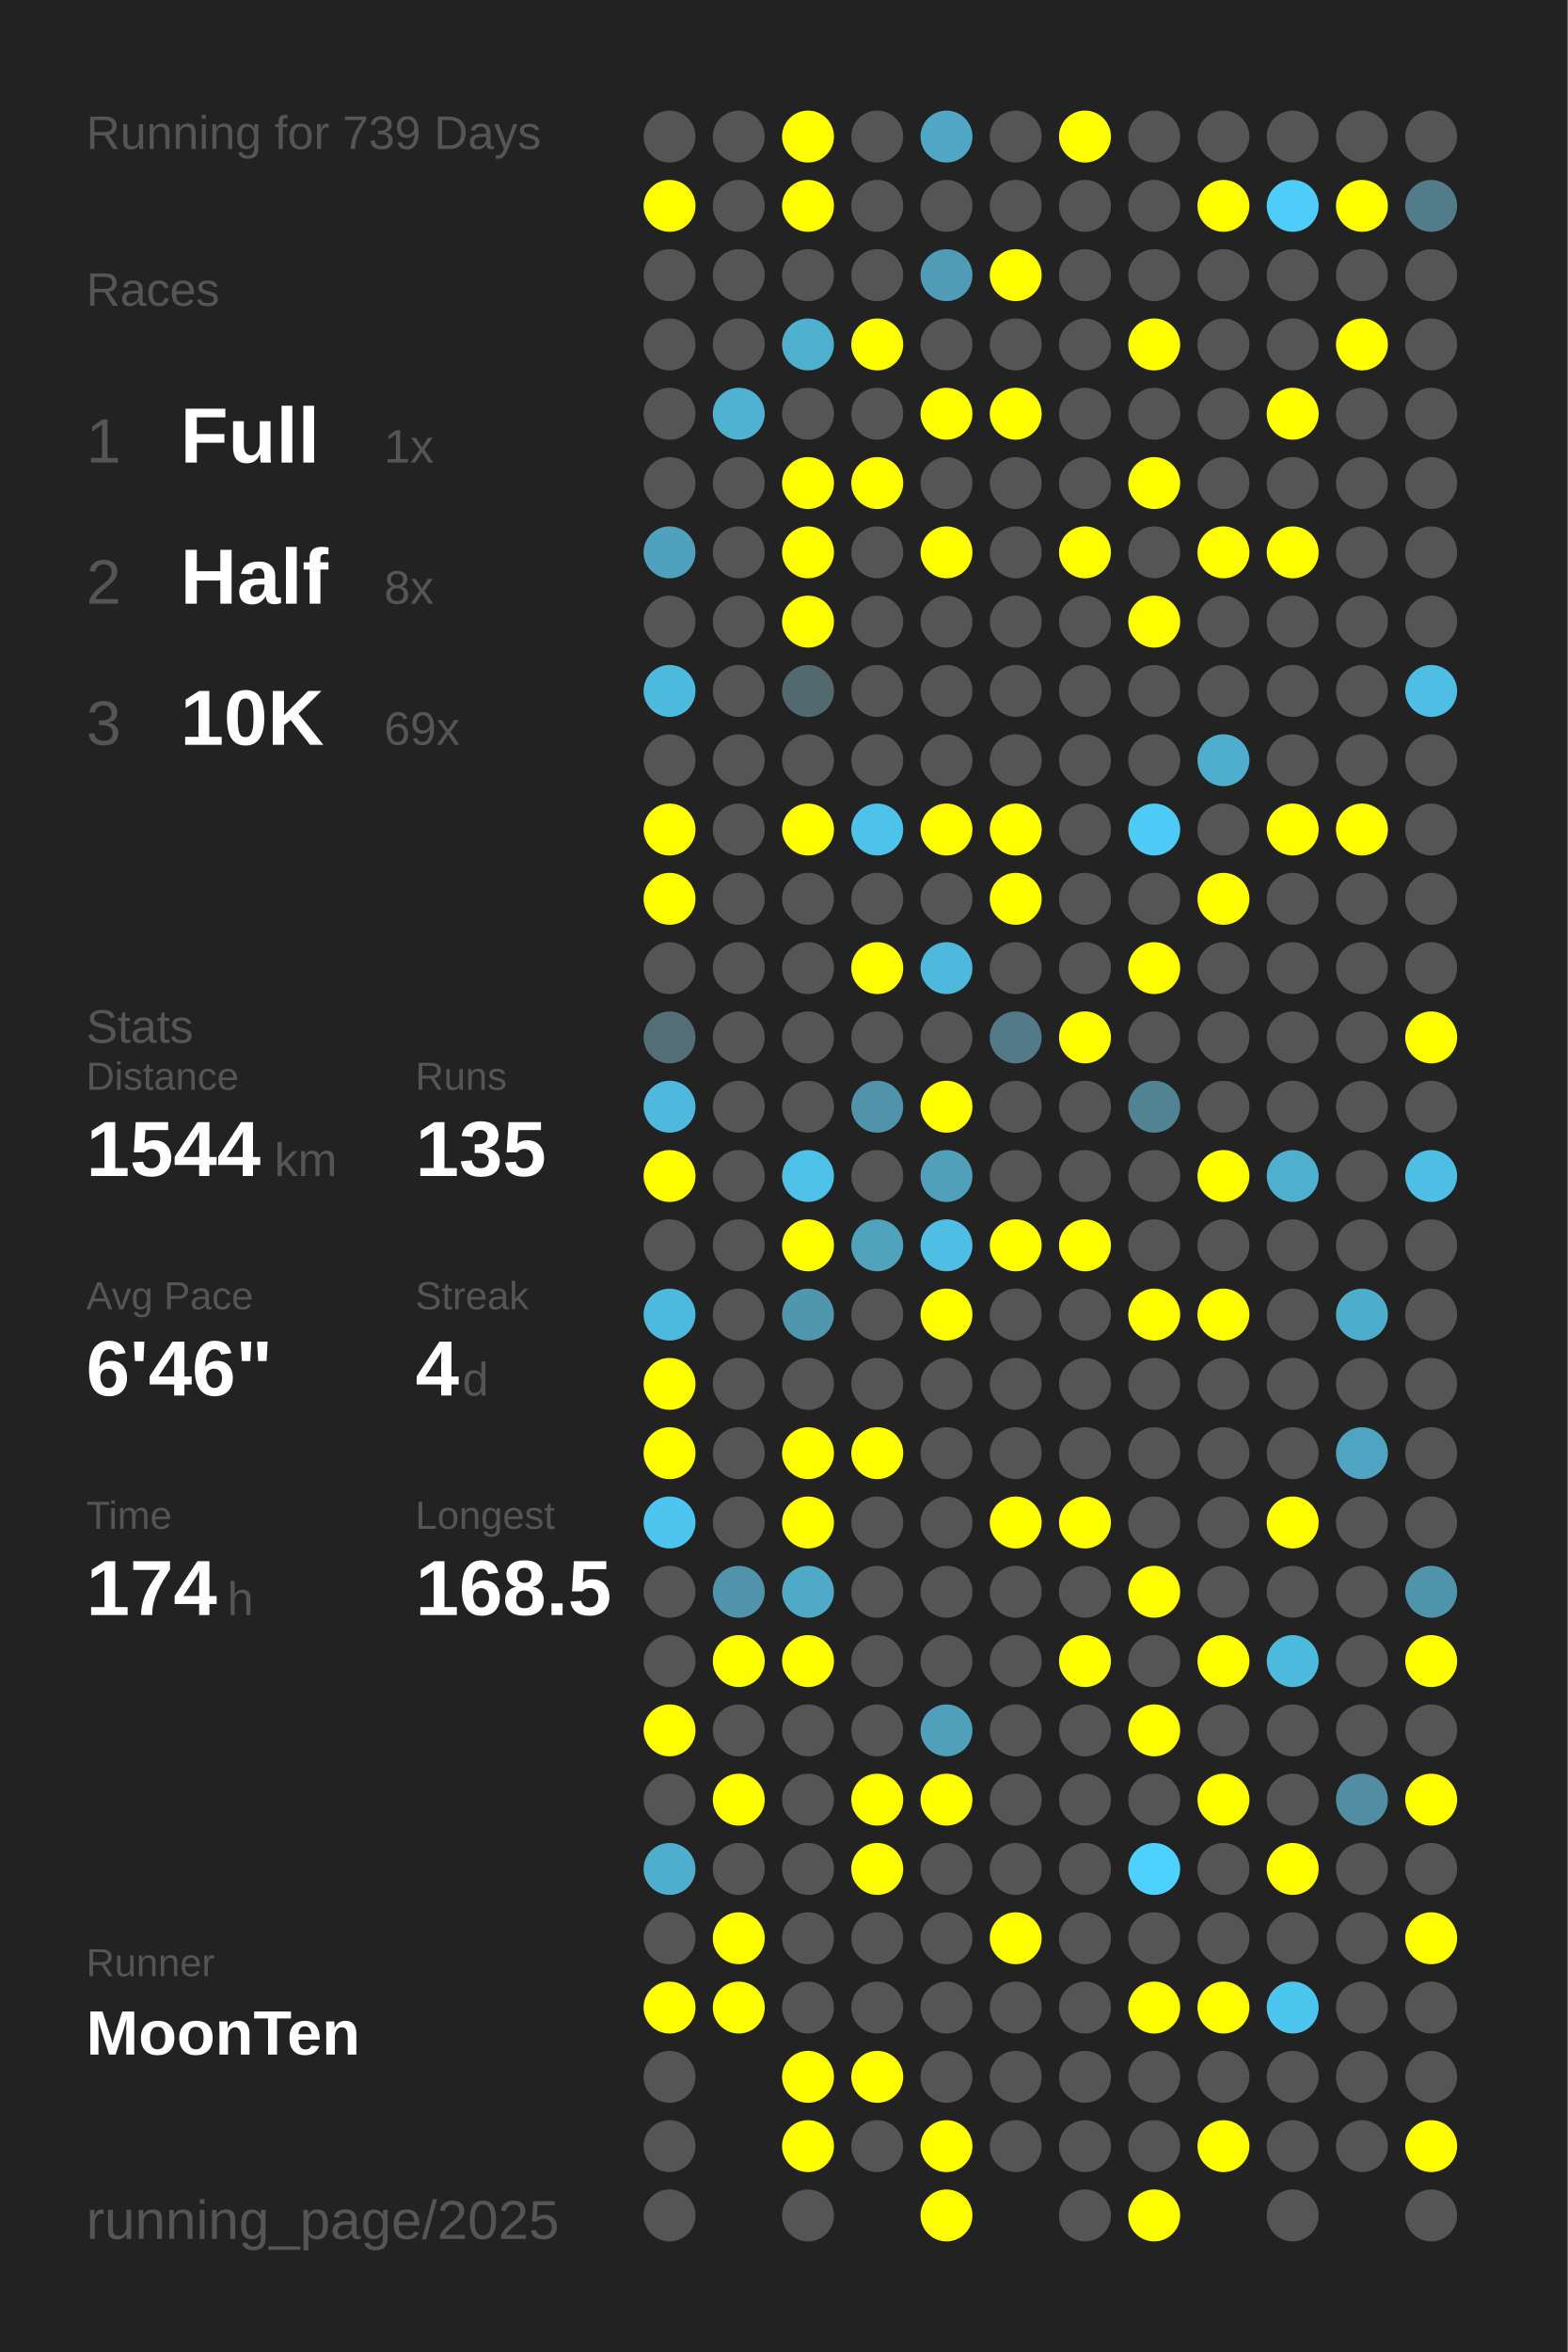
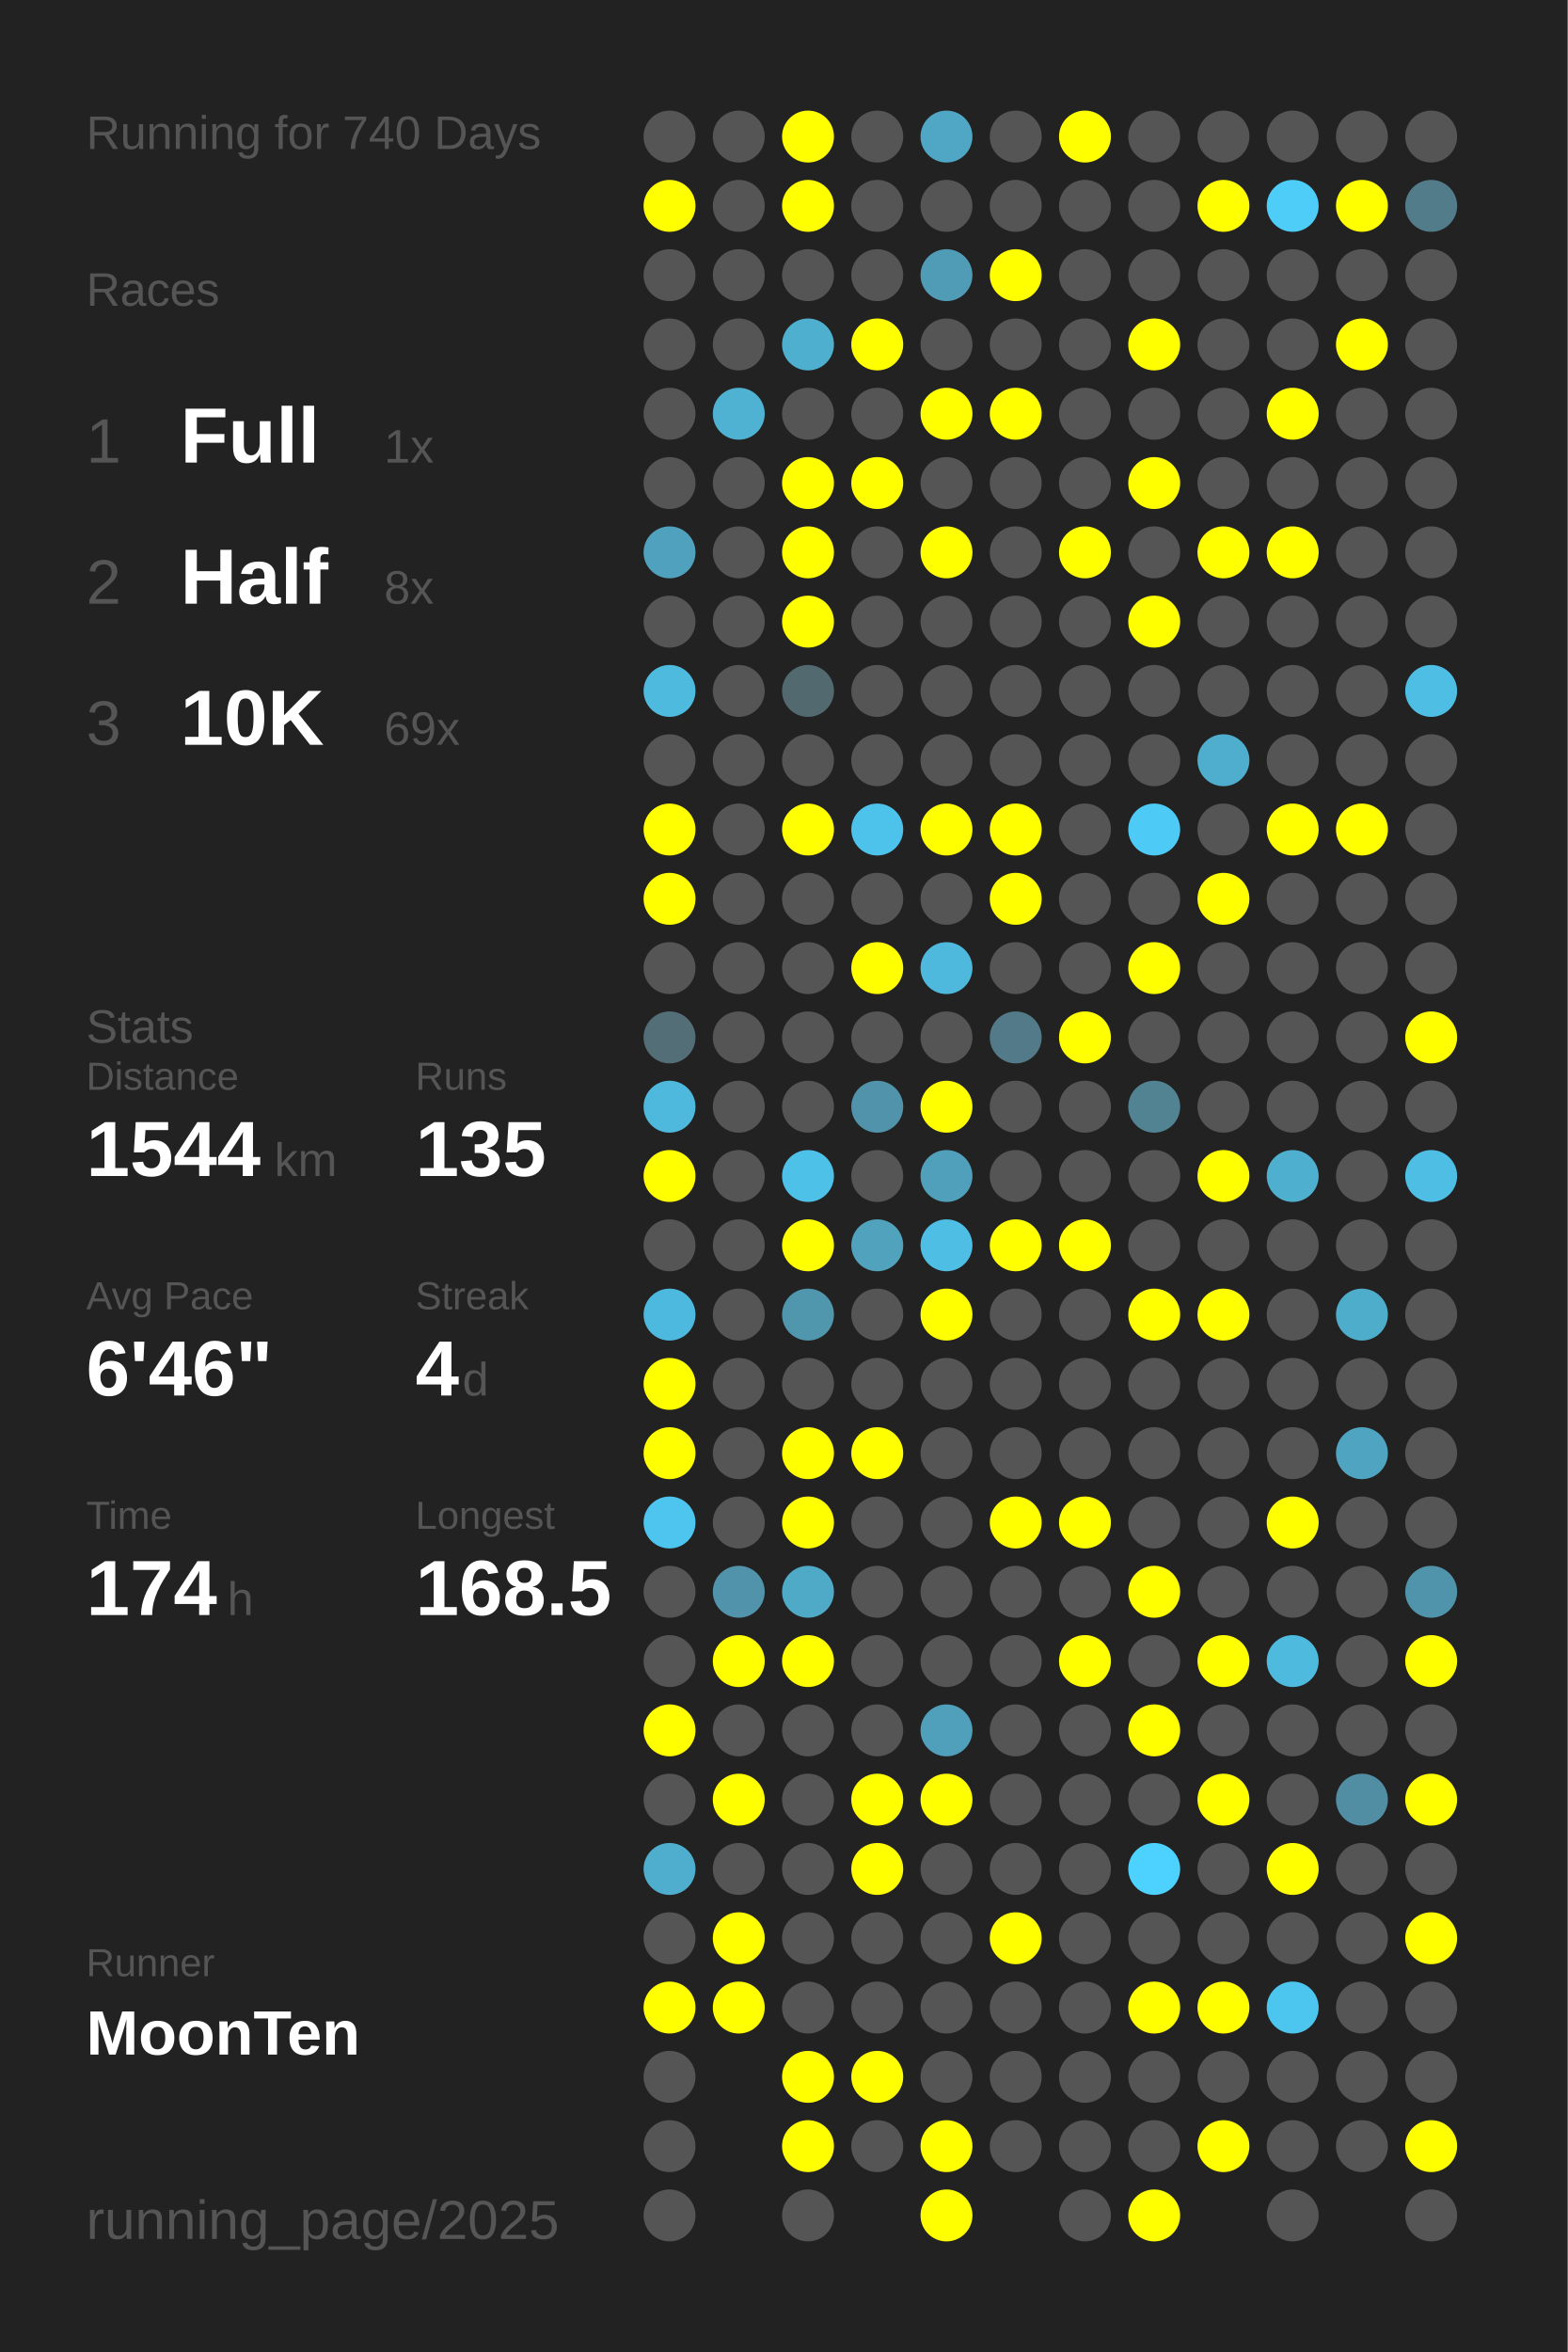
<svg xmlns="http://www.w3.org/2000/svg" baseProfile="full" height="300mm" version="1.1" viewBox="0,0,200,300" width="200mm">
  <defs />
  <rect fill="#222222" height="300" width="200" x="0" y="0" />
-   <text fill="#555555" style="font-size:6px; font-family:Arial;" x="11" y="19">Running for 739 Days</text>
+   <text fill="#555555" style="font-size:6px; font-family:Arial;" x="11" y="19">Running for 740 Days</text>
  <text fill="#555555" style="font-size:6px; font-family:Arial;" x="11" y="39">Races</text>
  <text fill="#555555" style="font-size:8px; font-family:Arial;" x="11" y="59">1</text>
  <text fill="#FFFFFF" style="font-size:10px; font-family:Arial; font-weight:bold;" x="23" y="59">Full</text>
  <text fill="#555555" style="font-size:6px; font-family:Arial;" x="49" y="59">1x</text>
  <text fill="#555555" style="font-size:8px; font-family:Arial;" x="11" y="77">2</text>
  <text fill="#FFFFFF" style="font-size:10px; font-family:Arial; font-weight:bold;" x="23" y="77">Half</text>
  <text fill="#555555" style="font-size:6px; font-family:Arial;" x="49" y="77">8x</text>
  <text fill="#555555" style="font-size:8px; font-family:Arial;" x="11" y="95">3</text>
  <text fill="#FFFFFF" style="font-size:10px; font-family:Arial; font-weight:bold;" x="23" y="95">10K</text>
  <text fill="#555555" style="font-size:6px; font-family:Arial;" x="49" y="95">69x</text>
  <text fill="#555555" style="font-size:6px; font-family:Arial;" x="11" y="133">Stats</text>
  <text fill="#555555" style="font-size:5px; font-family:Arial;" x="11" y="139">Distance</text>
  <text fill="#FFFFFF" style="font-size:10px; font-family:Arial; font-weight:bold;" x="11" y="150">1544</text>
  <text fill="#555555" style="font-size:6px; font-family:Arial;" x="35" y="150">km</text>
  <text fill="#555555" style="font-size:5px; font-family:Arial;" x="53" y="139">Runs</text>
  <text fill="#FFFFFF" style="font-size:10px; font-family:Arial; font-weight:bold;" x="53" y="150">135</text>
  <text fill="#555555" style="font-size:5px; font-family:Arial;" x="11" y="167">Avg Pace</text>
  <text fill="#FFFFFF" style="font-size:10px; font-family:Arial; font-weight:bold;" x="11" y="178">6'46"</text>
  <text fill="#555555" style="font-size:5px; font-family:Arial;" x="53" y="167">Streak</text>
  <text fill="#FFFFFF" style="font-size:10px; font-family:Arial; font-weight:bold;" x="53" y="178">4</text>
  <text fill="#555555" style="font-size:6px; font-family:Arial;" x="59" y="178">d</text>
  <text fill="#555555" style="font-size:5px; font-family:Arial;" x="11" y="195">Time</text>
  <text fill="#FFFFFF" style="font-size:10px; font-family:Arial; font-weight:bold;" x="11" y="206">174</text>
  <text fill="#555555" style="font-size:6px; font-family:Arial;" x="29" y="206">h</text>
  <text fill="#555555" style="font-size:5px; font-family:Arial;" x="53" y="195">Longest</text>
  <text fill="#FFFFFF" style="font-size:10px; font-family:Arial; font-weight:bold;" x="53" y="206">168.5</text>
  <text fill="#555555" style="font-size:5px; font-family:Arial;" x="11" y="252.065">Runner</text>
  <text fill="#FFFFFF" style="font-size:8px; font-family:Arial; font-weight:bold;" x="11" y="262.065">MoonTen</text>
  <text fill="#555555" style="font-size:7px; font-family:Arial;" x="11" y="285.581">running_page/2025</text>
  <circle cx="85.417" cy="17.419" fill="#555555" r="3.312" />
  <circle cx="85.417" cy="26.258" fill="#FFFF00" r="3.312" />
  <circle cx="85.417" cy="35.097" fill="#555555" r="3.312" />
  <circle cx="85.417" cy="43.935" fill="#555555" r="3.312" />
  <circle cx="85.417" cy="52.774" fill="#555555" r="3.312" />
  <circle cx="85.417" cy="61.613" fill="#555555" r="3.312" />
  <circle cx="85.417" cy="70.452" fill="#50a1bd" r="3.312" />
  <circle cx="85.417" cy="79.29" fill="#555555" r="3.312" />
  <circle cx="85.417" cy="88.129" fill="#4ebade" r="3.312" />
  <circle cx="85.417" cy="96.968" fill="#555555" r="3.312" />
  <circle cx="85.417" cy="105.806" fill="#FFFF00" r="3.312" />
  <circle cx="85.417" cy="114.645" fill="#FFFF00" r="3.312" />
  <circle cx="85.417" cy="123.484" fill="#555555" r="3.312" />
  <circle cx="85.417" cy="132.323" fill="#536e77" r="3.312" />
  <circle cx="85.417" cy="141.161" fill="#4eb9dd" r="3.312" />
  <circle cx="85.417" cy="150" fill="#FFFF00" r="3.312" />
  <circle cx="85.417" cy="158.839" fill="#555555" r="3.312" />
  <circle cx="85.417" cy="167.677" fill="#4eb9de" r="3.312" />
  <circle cx="85.417" cy="176.516" fill="#FFFF00" r="3.312" />
  <circle cx="85.417" cy="185.355" fill="#FFFF00" r="3.312" />
  <circle cx="85.417" cy="194.194" fill="#4dc5ee" r="3.312" />
  <circle cx="85.417" cy="203.032" fill="#555555" r="3.312" />
  <circle cx="85.417" cy="211.871" fill="#555555" r="3.312" />
  <circle cx="85.417" cy="220.71" fill="#FFFF00" r="3.312" />
  <circle cx="85.417" cy="229.548" fill="#555555" r="3.312" />
  <circle cx="85.417" cy="238.387" fill="#4faece" r="3.312" />
  <circle cx="85.417" cy="247.226" fill="#555555" r="3.312" />
  <circle cx="85.417" cy="256.065" fill="#FFFF00" r="3.312" />
  <circle cx="85.417" cy="264.903" fill="#555555" r="3.312" />
  <circle cx="85.417" cy="273.742" fill="#555555" r="3.312" />
  <circle cx="85.417" cy="282.581" fill="#555555" r="3.312" />
  <circle cx="94.25" cy="17.419" fill="#555555" r="3.312" />
  <circle cx="94.25" cy="26.258" fill="#555555" r="3.312" />
  <circle cx="94.25" cy="35.097" fill="#555555" r="3.312" />
  <circle cx="94.25" cy="43.935" fill="#555555" r="3.312" />
  <circle cx="94.25" cy="52.774" fill="#4fb2d3" r="3.312" />
  <circle cx="94.25" cy="61.613" fill="#555555" r="3.312" />
  <circle cx="94.25" cy="70.452" fill="#555555" r="3.312" />
  <circle cx="94.25" cy="79.29" fill="#555555" r="3.312" />
  <circle cx="94.25" cy="88.129" fill="#555555" r="3.312" />
  <circle cx="94.25" cy="96.968" fill="#555555" r="3.312" />
  <circle cx="94.25" cy="105.806" fill="#555555" r="3.312" />
  <circle cx="94.25" cy="114.645" fill="#555555" r="3.312" />
  <circle cx="94.25" cy="123.484" fill="#555555" r="3.312" />
  <circle cx="94.25" cy="132.323" fill="#555555" r="3.312" />
  <circle cx="94.25" cy="141.161" fill="#555555" r="3.312" />
  <circle cx="94.25" cy="150" fill="#555555" r="3.312" />
  <circle cx="94.25" cy="158.839" fill="#555555" r="3.312" />
  <circle cx="94.25" cy="167.677" fill="#555555" r="3.312" />
  <circle cx="94.25" cy="176.516" fill="#555555" r="3.312" />
  <circle cx="94.25" cy="185.355" fill="#555555" r="3.312" />
  <circle cx="94.25" cy="194.194" fill="#555555" r="3.312" />
  <circle cx="94.25" cy="203.032" fill="#5093aa" r="3.312" />
  <circle cx="94.25" cy="211.871" fill="#FFFF00" r="3.312" />
  <circle cx="94.25" cy="220.71" fill="#555555" r="3.312" />
  <circle cx="94.25" cy="229.548" fill="#FFFF00" r="3.312" />
  <circle cx="94.25" cy="238.387" fill="#555555" r="3.312" />
  <circle cx="94.25" cy="247.226" fill="#FFFF00" r="3.312" />
  <circle cx="94.25" cy="256.065" fill="#FFFF00" r="3.312" />
  <circle cx="103.083" cy="17.419" fill="#FFFF00" r="3.312" />
  <circle cx="103.083" cy="26.258" fill="#FFFF00" r="3.312" />
  <circle cx="103.083" cy="35.097" fill="#555555" r="3.312" />
  <circle cx="103.083" cy="43.935" fill="#4fafcf" r="3.312" />
  <circle cx="103.083" cy="52.774" fill="#555555" r="3.312" />
  <circle cx="103.083" cy="61.613" fill="#FFFF00" r="3.312" />
  <circle cx="103.083" cy="70.452" fill="#FFFF00" r="3.312" />
  <circle cx="103.083" cy="79.29" fill="#FFFF00" r="3.312" />
  <circle cx="103.083" cy="88.129" fill="#536970" r="3.312" />
  <circle cx="103.083" cy="96.968" fill="#555555" r="3.312" />
  <circle cx="103.083" cy="105.806" fill="#FFFF00" r="3.312" />
  <circle cx="103.083" cy="114.645" fill="#555555" r="3.312" />
  <circle cx="103.083" cy="123.484" fill="#555555" r="3.312" />
  <circle cx="103.083" cy="132.323" fill="#555555" r="3.312" />
  <circle cx="103.083" cy="141.161" fill="#555555" r="3.312" />
  <circle cx="103.083" cy="150" fill="#4ec1e8" r="3.312" />
  <circle cx="103.083" cy="158.839" fill="#FFFF00" r="3.312" />
  <circle cx="103.083" cy="167.677" fill="#5096ad" r="3.312" />
  <circle cx="103.083" cy="176.516" fill="#555555" r="3.312" />
  <circle cx="103.083" cy="185.355" fill="#FFFF00" r="3.312" />
  <circle cx="103.083" cy="194.194" fill="#FFFF00" r="3.312" />
  <circle cx="103.083" cy="203.032" fill="#4faac8" r="3.312" />
  <circle cx="103.083" cy="211.871" fill="#FFFF00" r="3.312" />
  <circle cx="103.083" cy="220.71" fill="#555555" r="3.312" />
  <circle cx="103.083" cy="229.548" fill="#555555" r="3.312" />
  <circle cx="103.083" cy="238.387" fill="#555555" r="3.312" />
  <circle cx="103.083" cy="247.226" fill="#555555" r="3.312" />
  <circle cx="103.083" cy="256.065" fill="#555555" r="3.312" />
  <circle cx="103.083" cy="264.903" fill="#FFFF00" r="3.312" />
  <circle cx="103.083" cy="273.742" fill="#FFFF00" r="3.312" />
  <circle cx="103.083" cy="282.581" fill="#555555" r="3.312" />
  <circle cx="111.917" cy="17.419" fill="#555555" r="3.312" />
  <circle cx="111.917" cy="26.258" fill="#555555" r="3.312" />
  <circle cx="111.917" cy="35.097" fill="#555555" r="3.312" />
  <circle cx="111.917" cy="43.935" fill="#FFFF00" r="3.312" />
  <circle cx="111.917" cy="52.774" fill="#555555" r="3.312" />
  <circle cx="111.917" cy="61.613" fill="#FFFF00" r="3.312" />
  <circle cx="111.917" cy="70.452" fill="#555555" r="3.312" />
  <circle cx="111.917" cy="79.29" fill="#555555" r="3.312" />
  <circle cx="111.917" cy="88.129" fill="#555555" r="3.312" />
  <circle cx="111.917" cy="96.968" fill="#555555" r="3.312" />
  <circle cx="111.917" cy="105.806" fill="#4dc2ea" r="3.312" />
  <circle cx="111.917" cy="114.645" fill="#555555" r="3.312" />
  <circle cx="111.917" cy="123.484" fill="#FFFF00" r="3.312" />
  <circle cx="111.917" cy="132.323" fill="#555555" r="3.312" />
  <circle cx="111.917" cy="141.161" fill="#5093aa" r="3.312" />
  <circle cx="111.917" cy="150" fill="#555555" r="3.312" />
  <circle cx="111.917" cy="158.839" fill="#50a2bd" r="3.312" />
  <circle cx="111.917" cy="167.677" fill="#555555" r="3.312" />
  <circle cx="111.917" cy="176.516" fill="#555555" r="3.312" />
  <circle cx="111.917" cy="185.355" fill="#FFFF00" r="3.312" />
  <circle cx="111.917" cy="194.194" fill="#555555" r="3.312" />
  <circle cx="111.917" cy="203.032" fill="#555555" r="3.312" />
  <circle cx="111.917" cy="211.871" fill="#555555" r="3.312" />
  <circle cx="111.917" cy="220.71" fill="#555555" r="3.312" />
  <circle cx="111.917" cy="229.548" fill="#FFFF00" r="3.312" />
  <circle cx="111.917" cy="238.387" fill="#FFFF00" r="3.312" />
  <circle cx="111.917" cy="247.226" fill="#555555" r="3.312" />
  <circle cx="111.917" cy="256.065" fill="#555555" r="3.312" />
  <circle cx="111.917" cy="264.903" fill="#FFFF00" r="3.312" />
  <circle cx="111.917" cy="273.742" fill="#555555" r="3.312" />
  <circle cx="120.75" cy="17.419" fill="#4fa7c5" r="3.312" />
  <circle cx="120.75" cy="26.258" fill="#555555" r="3.312" />
  <circle cx="120.75" cy="35.097" fill="#509bb5" r="3.312" />
  <circle cx="120.75" cy="43.935" fill="#555555" r="3.312" />
  <circle cx="120.75" cy="52.774" fill="#FFFF00" r="3.312" />
  <circle cx="120.75" cy="61.613" fill="#555555" r="3.312" />
  <circle cx="120.75" cy="70.452" fill="#FFFF00" r="3.312" />
  <circle cx="120.75" cy="79.29" fill="#555555" r="3.312" />
  <circle cx="120.75" cy="88.129" fill="#555555" r="3.312" />
  <circle cx="120.75" cy="96.968" fill="#555555" r="3.312" />
  <circle cx="120.75" cy="105.806" fill="#FFFF00" r="3.312" />
  <circle cx="120.75" cy="114.645" fill="#555555" r="3.312" />
  <circle cx="120.75" cy="123.484" fill="#4eb9dd" r="3.312" />
  <circle cx="120.75" cy="132.323" fill="#555555" r="3.312" />
  <circle cx="120.75" cy="141.161" fill="#FFFF00" r="3.312" />
  <circle cx="120.75" cy="150" fill="#50a0bc" r="3.312" />
  <circle cx="120.75" cy="158.839" fill="#4ebee4" r="3.312" />
  <circle cx="120.75" cy="167.677" fill="#FFFF00" r="3.312" />
  <circle cx="120.75" cy="176.516" fill="#555555" r="3.312" />
  <circle cx="120.75" cy="185.355" fill="#555555" r="3.312" />
  <circle cx="120.75" cy="194.194" fill="#555555" r="3.312" />
  <circle cx="120.75" cy="203.032" fill="#555555" r="3.312" />
  <circle cx="120.75" cy="211.871" fill="#555555" r="3.312" />
  <circle cx="120.75" cy="220.71" fill="#50a0bb" r="3.312" />
  <circle cx="120.75" cy="229.548" fill="#FFFF00" r="3.312" />
  <circle cx="120.75" cy="238.387" fill="#555555" r="3.312" />
  <circle cx="120.75" cy="247.226" fill="#555555" r="3.312" />
  <circle cx="120.75" cy="256.065" fill="#555555" r="3.312" />
  <circle cx="120.75" cy="264.903" fill="#555555" r="3.312" />
  <circle cx="120.75" cy="273.742" fill="#FFFF00" r="3.312" />
  <circle cx="120.75" cy="282.581" fill="#FFFF00" r="3.312" />
  <circle cx="129.583" cy="17.419" fill="#555555" r="3.312" />
  <circle cx="129.583" cy="26.258" fill="#555555" r="3.312" />
  <circle cx="129.583" cy="35.097" fill="#FFFF00" r="3.312" />
  <circle cx="129.583" cy="43.935" fill="#555555" r="3.312" />
  <circle cx="129.583" cy="52.774" fill="#FFFF00" r="3.312" />
  <circle cx="129.583" cy="61.613" fill="#555555" r="3.312" />
  <circle cx="129.583" cy="70.452" fill="#555555" r="3.312" />
  <circle cx="129.583" cy="79.29" fill="#555555" r="3.312" />
  <circle cx="129.583" cy="88.129" fill="#555555" r="3.312" />
  <circle cx="129.583" cy="96.968" fill="#555555" r="3.312" />
  <circle cx="129.583" cy="105.806" fill="#FFFF00" r="3.312" />
  <circle cx="129.583" cy="114.645" fill="#FFFF00" r="3.312" />
  <circle cx="129.583" cy="123.484" fill="#555555" r="3.312" />
  <circle cx="129.583" cy="132.323" fill="#527a88" r="3.312" />
  <circle cx="129.583" cy="141.161" fill="#555555" r="3.312" />
  <circle cx="129.583" cy="150" fill="#555555" r="3.312" />
  <circle cx="129.583" cy="158.839" fill="#FFFF00" r="3.312" />
  <circle cx="129.583" cy="167.677" fill="#555555" r="3.312" />
  <circle cx="129.583" cy="176.516" fill="#555555" r="3.312" />
  <circle cx="129.583" cy="185.355" fill="#555555" r="3.312" />
  <circle cx="129.583" cy="194.194" fill="#FFFF00" r="3.312" />
  <circle cx="129.583" cy="203.032" fill="#555555" r="3.312" />
  <circle cx="129.583" cy="211.871" fill="#555555" r="3.312" />
  <circle cx="129.583" cy="220.71" fill="#555555" r="3.312" />
  <circle cx="129.583" cy="229.548" fill="#555555" r="3.312" />
  <circle cx="129.583" cy="238.387" fill="#555555" r="3.312" />
  <circle cx="129.583" cy="247.226" fill="#FFFF00" r="3.312" />
  <circle cx="129.583" cy="256.065" fill="#555555" r="3.312" />
  <circle cx="129.583" cy="264.903" fill="#555555" r="3.312" />
  <circle cx="129.583" cy="273.742" fill="#555555" r="3.312" />
  <circle cx="138.417" cy="17.419" fill="#FFFF00" r="3.312" />
  <circle cx="138.417" cy="26.258" fill="#555555" r="3.312" />
  <circle cx="138.417" cy="35.097" fill="#555555" r="3.312" />
  <circle cx="138.417" cy="43.935" fill="#555555" r="3.312" />
  <circle cx="138.417" cy="52.774" fill="#555555" r="3.312" />
  <circle cx="138.417" cy="61.613" fill="#555555" r="3.312" />
  <circle cx="138.417" cy="70.452" fill="#FFFF00" r="3.312" />
  <circle cx="138.417" cy="79.29" fill="#555555" r="3.312" />
  <circle cx="138.417" cy="88.129" fill="#555555" r="3.312" />
  <circle cx="138.417" cy="96.968" fill="#555555" r="3.312" />
  <circle cx="138.417" cy="105.806" fill="#555555" r="3.312" />
  <circle cx="138.417" cy="114.645" fill="#555555" r="3.312" />
  <circle cx="138.417" cy="123.484" fill="#555555" r="3.312" />
  <circle cx="138.417" cy="132.323" fill="#FFFF00" r="3.312" />
  <circle cx="138.417" cy="141.161" fill="#555555" r="3.312" />
  <circle cx="138.417" cy="150" fill="#555555" r="3.312" />
  <circle cx="138.417" cy="158.839" fill="#FFFF00" r="3.312" />
  <circle cx="138.417" cy="167.677" fill="#555555" r="3.312" />
  <circle cx="138.417" cy="176.516" fill="#555555" r="3.312" />
  <circle cx="138.417" cy="185.355" fill="#555555" r="3.312" />
  <circle cx="138.417" cy="194.194" fill="#FFFF00" r="3.312" />
  <circle cx="138.417" cy="203.032" fill="#555555" r="3.312" />
  <circle cx="138.417" cy="211.871" fill="#FFFF00" r="3.312" />
  <circle cx="138.417" cy="220.71" fill="#555555" r="3.312" />
  <circle cx="138.417" cy="229.548" fill="#555555" r="3.312" />
  <circle cx="138.417" cy="238.387" fill="#555555" r="3.312" />
  <circle cx="138.417" cy="247.226" fill="#555555" r="3.312" />
  <circle cx="138.417" cy="256.065" fill="#555555" r="3.312" />
  <circle cx="138.417" cy="264.903" fill="#555555" r="3.312" />
  <circle cx="138.417" cy="273.742" fill="#555555" r="3.312" />
  <circle cx="138.417" cy="282.581" fill="#555555" r="3.312" />
  <circle cx="147.25" cy="17.419" fill="#555555" r="3.312" />
  <circle cx="147.25" cy="26.258" fill="#555555" r="3.312" />
  <circle cx="147.25" cy="35.097" fill="#555555" r="3.312" />
  <circle cx="147.25" cy="43.935" fill="#FFFF00" r="3.312" />
  <circle cx="147.25" cy="52.774" fill="#555555" r="3.312" />
  <circle cx="147.25" cy="61.613" fill="#FFFF00" r="3.312" />
  <circle cx="147.25" cy="70.452" fill="#555555" r="3.312" />
  <circle cx="147.25" cy="79.29" fill="#FFFF00" r="3.312" />
  <circle cx="147.25" cy="88.129" fill="#555555" r="3.312" />
  <circle cx="147.25" cy="96.968" fill="#555555" r="3.312" />
  <circle cx="147.25" cy="105.806" fill="#4dcbf6" r="3.312" />
  <circle cx="147.25" cy="114.645" fill="#555555" r="3.312" />
  <circle cx="147.25" cy="123.484" fill="#FFFF00" r="3.312" />
  <circle cx="147.25" cy="132.323" fill="#555555" r="3.312" />
  <circle cx="147.25" cy="141.161" fill="#528393" r="3.312" />
  <circle cx="147.25" cy="150" fill="#555555" r="3.312" />
  <circle cx="147.25" cy="158.839" fill="#555555" r="3.312" />
  <circle cx="147.25" cy="167.677" fill="#FFFF00" r="3.312" />
  <circle cx="147.25" cy="176.516" fill="#555555" r="3.312" />
  <circle cx="147.25" cy="185.355" fill="#555555" r="3.312" />
  <circle cx="147.25" cy="194.194" fill="#555555" r="3.312" />
  <circle cx="147.25" cy="203.032" fill="#FFFF00" r="3.312" />
  <circle cx="147.25" cy="211.871" fill="#555555" r="3.312" />
  <circle cx="147.25" cy="220.71" fill="#FFFF00" r="3.312" />
  <circle cx="147.25" cy="229.548" fill="#555555" r="3.312" />
  <circle cx="147.25" cy="238.387" fill="#4dd1fe" r="3.312" />
  <circle cx="147.25" cy="247.226" fill="#555555" r="3.312" />
  <circle cx="147.25" cy="256.065" fill="#FFFF00" r="3.312" />
  <circle cx="147.25" cy="264.903" fill="#555555" r="3.312" />
  <circle cx="147.25" cy="273.742" fill="#555555" r="3.312" />
  <circle cx="147.25" cy="282.581" fill="#FFFF00" r="3.312" />
  <circle cx="156.083" cy="17.419" fill="#555555" r="3.312" />
  <circle cx="156.083" cy="26.258" fill="#FFFF00" r="3.312" />
  <circle cx="156.083" cy="35.097" fill="#555555" r="3.312" />
  <circle cx="156.083" cy="43.935" fill="#555555" r="3.312" />
  <circle cx="156.083" cy="52.774" fill="#555555" r="3.312" />
  <circle cx="156.083" cy="61.613" fill="#555555" r="3.312" />
  <circle cx="156.083" cy="70.452" fill="#FFFF00" r="3.312" />
  <circle cx="156.083" cy="79.29" fill="#555555" r="3.312" />
  <circle cx="156.083" cy="88.129" fill="#555555" r="3.312" />
  <circle cx="156.083" cy="96.968" fill="#4fadcd" r="3.312" />
  <circle cx="156.083" cy="105.806" fill="#555555" r="3.312" />
  <circle cx="156.083" cy="114.645" fill="#FFFF00" r="3.312" />
  <circle cx="156.083" cy="123.484" fill="#555555" r="3.312" />
  <circle cx="156.083" cy="132.323" fill="#555555" r="3.312" />
  <circle cx="156.083" cy="141.161" fill="#555555" r="3.312" />
  <circle cx="156.083" cy="150" fill="#FFFF00" r="3.312" />
  <circle cx="156.083" cy="158.839" fill="#555555" r="3.312" />
  <circle cx="156.083" cy="167.677" fill="#FFFF00" r="3.312" />
  <circle cx="156.083" cy="176.516" fill="#555555" r="3.312" />
  <circle cx="156.083" cy="185.355" fill="#555555" r="3.312" />
  <circle cx="156.083" cy="194.194" fill="#555555" r="3.312" />
  <circle cx="156.083" cy="203.032" fill="#555555" r="3.312" />
  <circle cx="156.083" cy="211.871" fill="#FFFF00" r="3.312" />
  <circle cx="156.083" cy="220.71" fill="#555555" r="3.312" />
  <circle cx="156.083" cy="229.548" fill="#FFFF00" r="3.312" />
  <circle cx="156.083" cy="238.387" fill="#555555" r="3.312" />
  <circle cx="156.083" cy="247.226" fill="#555555" r="3.312" />
  <circle cx="156.083" cy="256.065" fill="#FFFF00" r="3.312" />
  <circle cx="156.083" cy="264.903" fill="#555555" r="3.312" />
  <circle cx="156.083" cy="273.742" fill="#FFFF00" r="3.312" />
  <circle cx="164.917" cy="17.419" fill="#555555" r="3.312" />
  <circle cx="164.917" cy="26.258" fill="#4dcdf8" r="3.312" />
  <circle cx="164.917" cy="35.097" fill="#555555" r="3.312" />
  <circle cx="164.917" cy="43.935" fill="#555555" r="3.312" />
  <circle cx="164.917" cy="52.774" fill="#FFFF00" r="3.312" />
  <circle cx="164.917" cy="61.613" fill="#555555" r="3.312" />
  <circle cx="164.917" cy="70.452" fill="#FFFF00" r="3.312" />
  <circle cx="164.917" cy="79.29" fill="#555555" r="3.312" />
  <circle cx="164.917" cy="88.129" fill="#555555" r="3.312" />
  <circle cx="164.917" cy="96.968" fill="#555555" r="3.312" />
  <circle cx="164.917" cy="105.806" fill="#FFFF00" r="3.312" />
  <circle cx="164.917" cy="114.645" fill="#555555" r="3.312" />
  <circle cx="164.917" cy="123.484" fill="#555555" r="3.312" />
  <circle cx="164.917" cy="132.323" fill="#555555" r="3.312" />
  <circle cx="164.917" cy="141.161" fill="#555555" r="3.312" />
  <circle cx="164.917" cy="150" fill="#4fafcf" r="3.312" />
  <circle cx="164.917" cy="158.839" fill="#555555" r="3.312" />
  <circle cx="164.917" cy="167.677" fill="#555555" r="3.312" />
  <circle cx="164.917" cy="176.516" fill="#555555" r="3.312" />
  <circle cx="164.917" cy="185.355" fill="#555555" r="3.312" />
  <circle cx="164.917" cy="194.194" fill="#FFFF00" r="3.312" />
  <circle cx="164.917" cy="203.032" fill="#555555" r="3.312" />
  <circle cx="164.917" cy="211.871" fill="#4ebade" r="3.312" />
  <circle cx="164.917" cy="220.71" fill="#555555" r="3.312" />
  <circle cx="164.917" cy="229.548" fill="#555555" r="3.312" />
  <circle cx="164.917" cy="238.387" fill="#FFFF00" r="3.312" />
  <circle cx="164.917" cy="247.226" fill="#555555" r="3.312" />
  <circle cx="164.917" cy="256.065" fill="#4dc6ef" r="3.312" />
  <circle cx="164.917" cy="264.903" fill="#555555" r="3.312" />
  <circle cx="164.917" cy="273.742" fill="#555555" r="3.312" />
  <circle cx="164.917" cy="282.581" fill="#555555" r="3.312" />
  <circle cx="173.75" cy="17.419" fill="#555555" r="3.312" />
  <circle cx="173.75" cy="26.258" fill="#FFFF00" r="3.312" />
  <circle cx="173.75" cy="35.097" fill="#555555" r="3.312" />
  <circle cx="173.75" cy="43.935" fill="#FFFF00" r="3.312" />
  <circle cx="173.75" cy="52.774" fill="#555555" r="3.312" />
  <circle cx="173.75" cy="61.613" fill="#555555" r="3.312" />
  <circle cx="173.75" cy="70.452" fill="#555555" r="3.312" />
  <circle cx="173.75" cy="79.29" fill="#555555" r="3.312" />
  <circle cx="173.75" cy="88.129" fill="#555555" r="3.312" />
  <circle cx="173.75" cy="96.968" fill="#555555" r="3.312" />
  <circle cx="173.75" cy="105.806" fill="#FFFF00" r="3.312" />
  <circle cx="173.75" cy="114.645" fill="#555555" r="3.312" />
  <circle cx="173.75" cy="123.484" fill="#555555" r="3.312" />
  <circle cx="173.75" cy="132.323" fill="#555555" r="3.312" />
  <circle cx="173.75" cy="141.161" fill="#555555" r="3.312" />
  <circle cx="173.75" cy="150" fill="#555555" r="3.312" />
  <circle cx="173.75" cy="158.839" fill="#555555" r="3.312" />
  <circle cx="173.75" cy="167.677" fill="#4fadcc" r="3.312" />
  <circle cx="173.75" cy="176.516" fill="#555555" r="3.312" />
  <circle cx="173.75" cy="185.355" fill="#4fa5c1" r="3.312" />
  <circle cx="173.75" cy="194.194" fill="#555555" r="3.312" />
  <circle cx="173.75" cy="203.032" fill="#555555" r="3.312" />
  <circle cx="173.75" cy="211.871" fill="#555555" r="3.312" />
  <circle cx="173.75" cy="220.71" fill="#555555" r="3.312" />
  <circle cx="173.75" cy="229.548" fill="#518ea3" r="3.312" />
  <circle cx="173.75" cy="238.387" fill="#555555" r="3.312" />
  <circle cx="173.75" cy="247.226" fill="#555555" r="3.312" />
  <circle cx="173.75" cy="256.065" fill="#555555" r="3.312" />
  <circle cx="173.75" cy="264.903" fill="#555555" r="3.312" />
  <circle cx="173.75" cy="273.742" fill="#555555" r="3.312" />
  <circle cx="182.583" cy="17.419" fill="#555555" r="3.312" />
  <circle cx="182.583" cy="26.258" fill="#527c8a" r="3.312" />
  <circle cx="182.583" cy="35.097" fill="#555555" r="3.312" />
  <circle cx="182.583" cy="43.935" fill="#555555" r="3.312" />
  <circle cx="182.583" cy="52.774" fill="#555555" r="3.312" />
  <circle cx="182.583" cy="61.613" fill="#555555" r="3.312" />
  <circle cx="182.583" cy="70.452" fill="#555555" r="3.312" />
  <circle cx="182.583" cy="79.29" fill="#555555" r="3.312" />
  <circle cx="182.583" cy="88.129" fill="#4ebee4" r="3.312" />
  <circle cx="182.583" cy="96.968" fill="#555555" r="3.312" />
  <circle cx="182.583" cy="105.806" fill="#555555" r="3.312" />
  <circle cx="182.583" cy="114.645" fill="#555555" r="3.312" />
  <circle cx="182.583" cy="123.484" fill="#555555" r="3.312" />
  <circle cx="182.583" cy="132.323" fill="#FFFF00" r="3.312" />
  <circle cx="182.583" cy="141.161" fill="#555555" r="3.312" />
  <circle cx="182.583" cy="150" fill="#4ebee4" r="3.312" />
  <circle cx="182.583" cy="158.839" fill="#555555" r="3.312" />
  <circle cx="182.583" cy="167.677" fill="#555555" r="3.312" />
  <circle cx="182.583" cy="176.516" fill="#555555" r="3.312" />
  <circle cx="182.583" cy="185.355" fill="#555555" r="3.312" />
  <circle cx="182.583" cy="194.194" fill="#555555" r="3.312" />
  <circle cx="182.583" cy="203.032" fill="#5094ab" r="3.312" />
  <circle cx="182.583" cy="211.871" fill="#FFFF00" r="3.312" />
  <circle cx="182.583" cy="220.71" fill="#555555" r="3.312" />
  <circle cx="182.583" cy="229.548" fill="#FFFF00" r="3.312" />
  <circle cx="182.583" cy="238.387" fill="#555555" r="3.312" />
  <circle cx="182.583" cy="247.226" fill="#FFFF00" r="3.312" />
  <circle cx="182.583" cy="256.065" fill="#555555" r="3.312" />
  <circle cx="182.583" cy="264.903" fill="#555555" r="3.312" />
  <circle cx="182.583" cy="273.742" fill="#FFFF00" r="3.312" />
  <circle cx="182.583" cy="282.581" fill="#555555" r="3.312" />
</svg>
